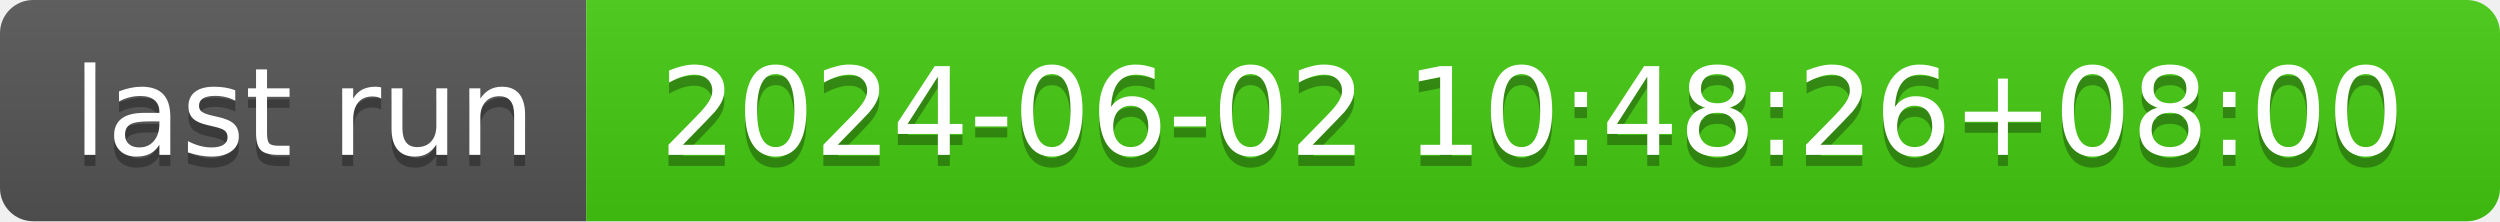
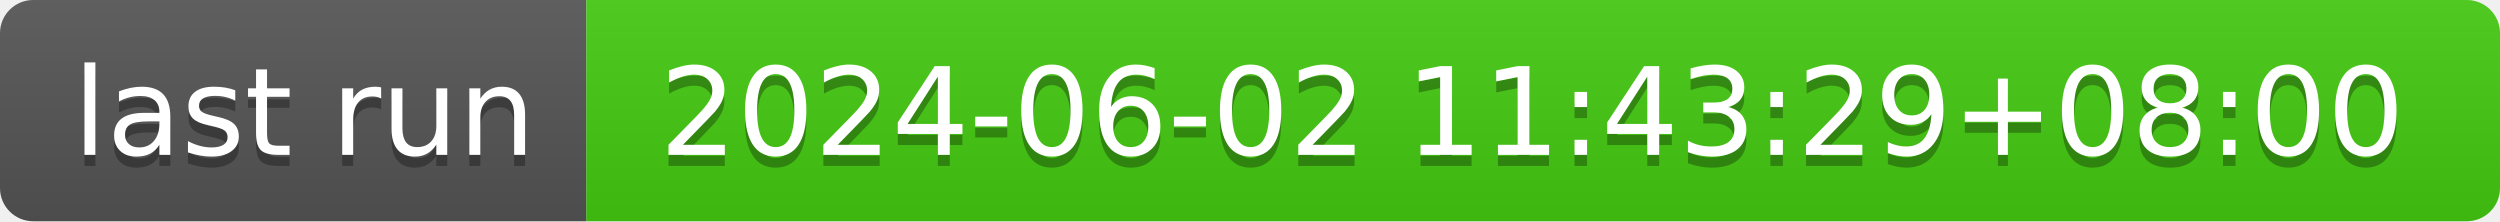
- <svg xmlns="http://www.w3.org/2000/svg" width="226" height="20" role="img" aria-label="last run: 2024-06-02 10:48:26+08:00">
+ <svg xmlns="http://www.w3.org/2000/svg" width="226" height="20" role="img" aria-label="last run: 2024-06-02 11:43:29+08:00">
  <linearGradient id="s" x2="0" y2="100%">
    <stop offset="0" stop-color="#bbb" stop-opacity=".1" />
    <stop offset="1" stop-opacity=".1" />
  </linearGradient>
  <clipPath id="r">
    <rect width="226" height="20" rx="3" fill="#fff" />
  </clipPath>
  <g clip-path="url(#r)">
    <rect width="53" height="20" fill="#555" />
    <rect x="53" width="173" height="20" fill="#4c1" />
    <rect width="226" height="20" fill="url(#s)" />
  </g>
  <g fill="#fff" text-anchor="middle" font-family="Verdana,Geneva,DejaVu Sans,sans-serif" text-rendering="geometricPrecision" font-size="110">
    <text aria-hidden="true" x="275" y="150" fill="#010101" fill-opacity=".3" transform="scale(.1)" textLength="430">last run</text>
    <text x="275" y="140" transform="scale(.1)" fill="#fff" textLength="430">last run</text>
-     <text aria-hidden="true" x="1385" y="150" fill="#010101" fill-opacity=".3" transform="scale(.1)" textLength="1630">2024-06-02 10:48:26+08:00</text>
-     <text x="1385" y="140" transform="scale(.1)" fill="#fff" textLength="1630">2024-06-02 10:48:26+08:00</text>
+     <text aria-hidden="true" x="1385" y="150" fill="#010101" fill-opacity=".3" transform="scale(.1)" textLength="1630">2024-06-02 11:43:29+08:00</text>
+     <text x="1385" y="140" transform="scale(.1)" fill="#fff" textLength="1630">2024-06-02 11:43:29+08:00</text>
  </g>
</svg>
